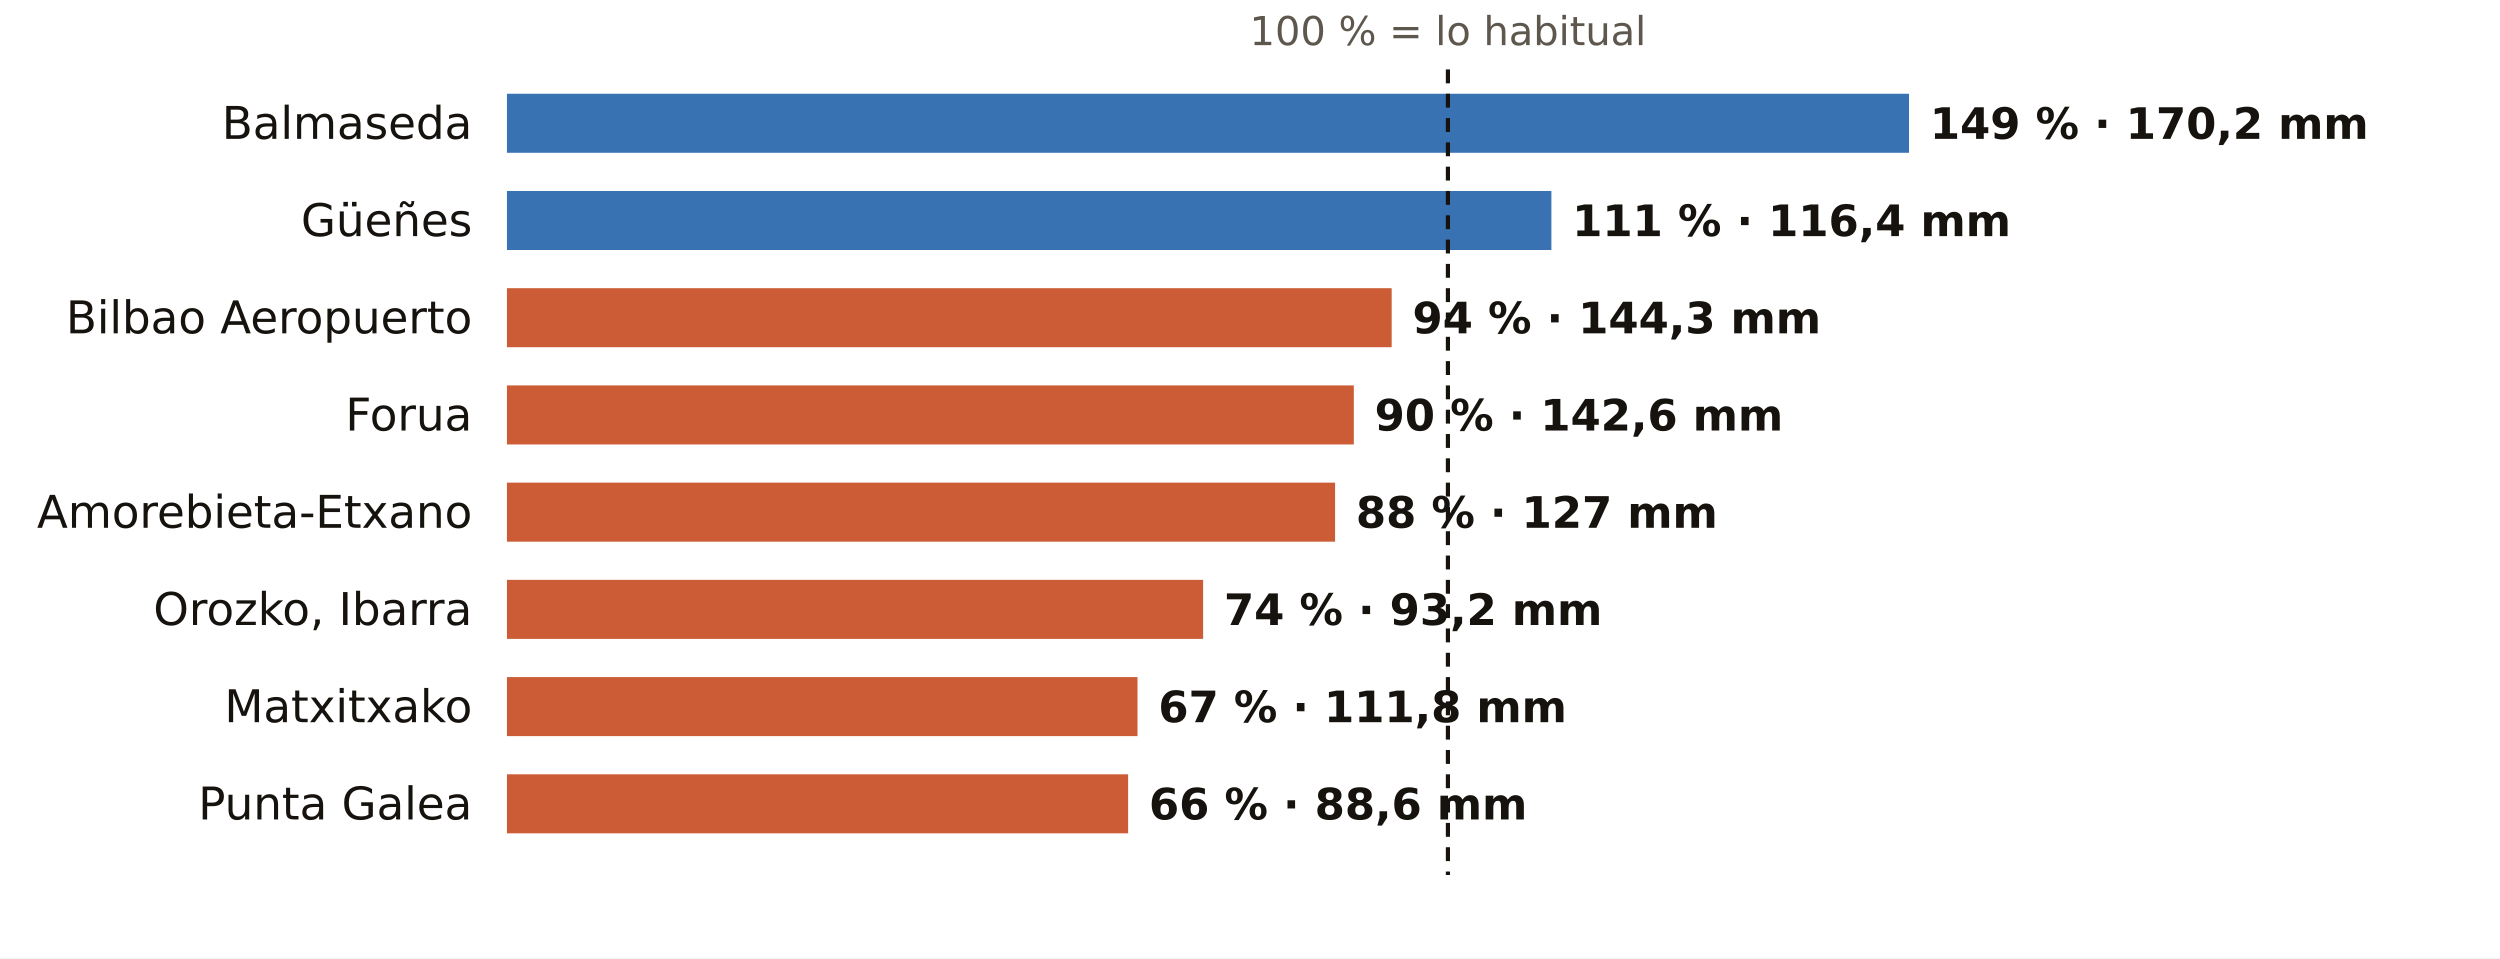
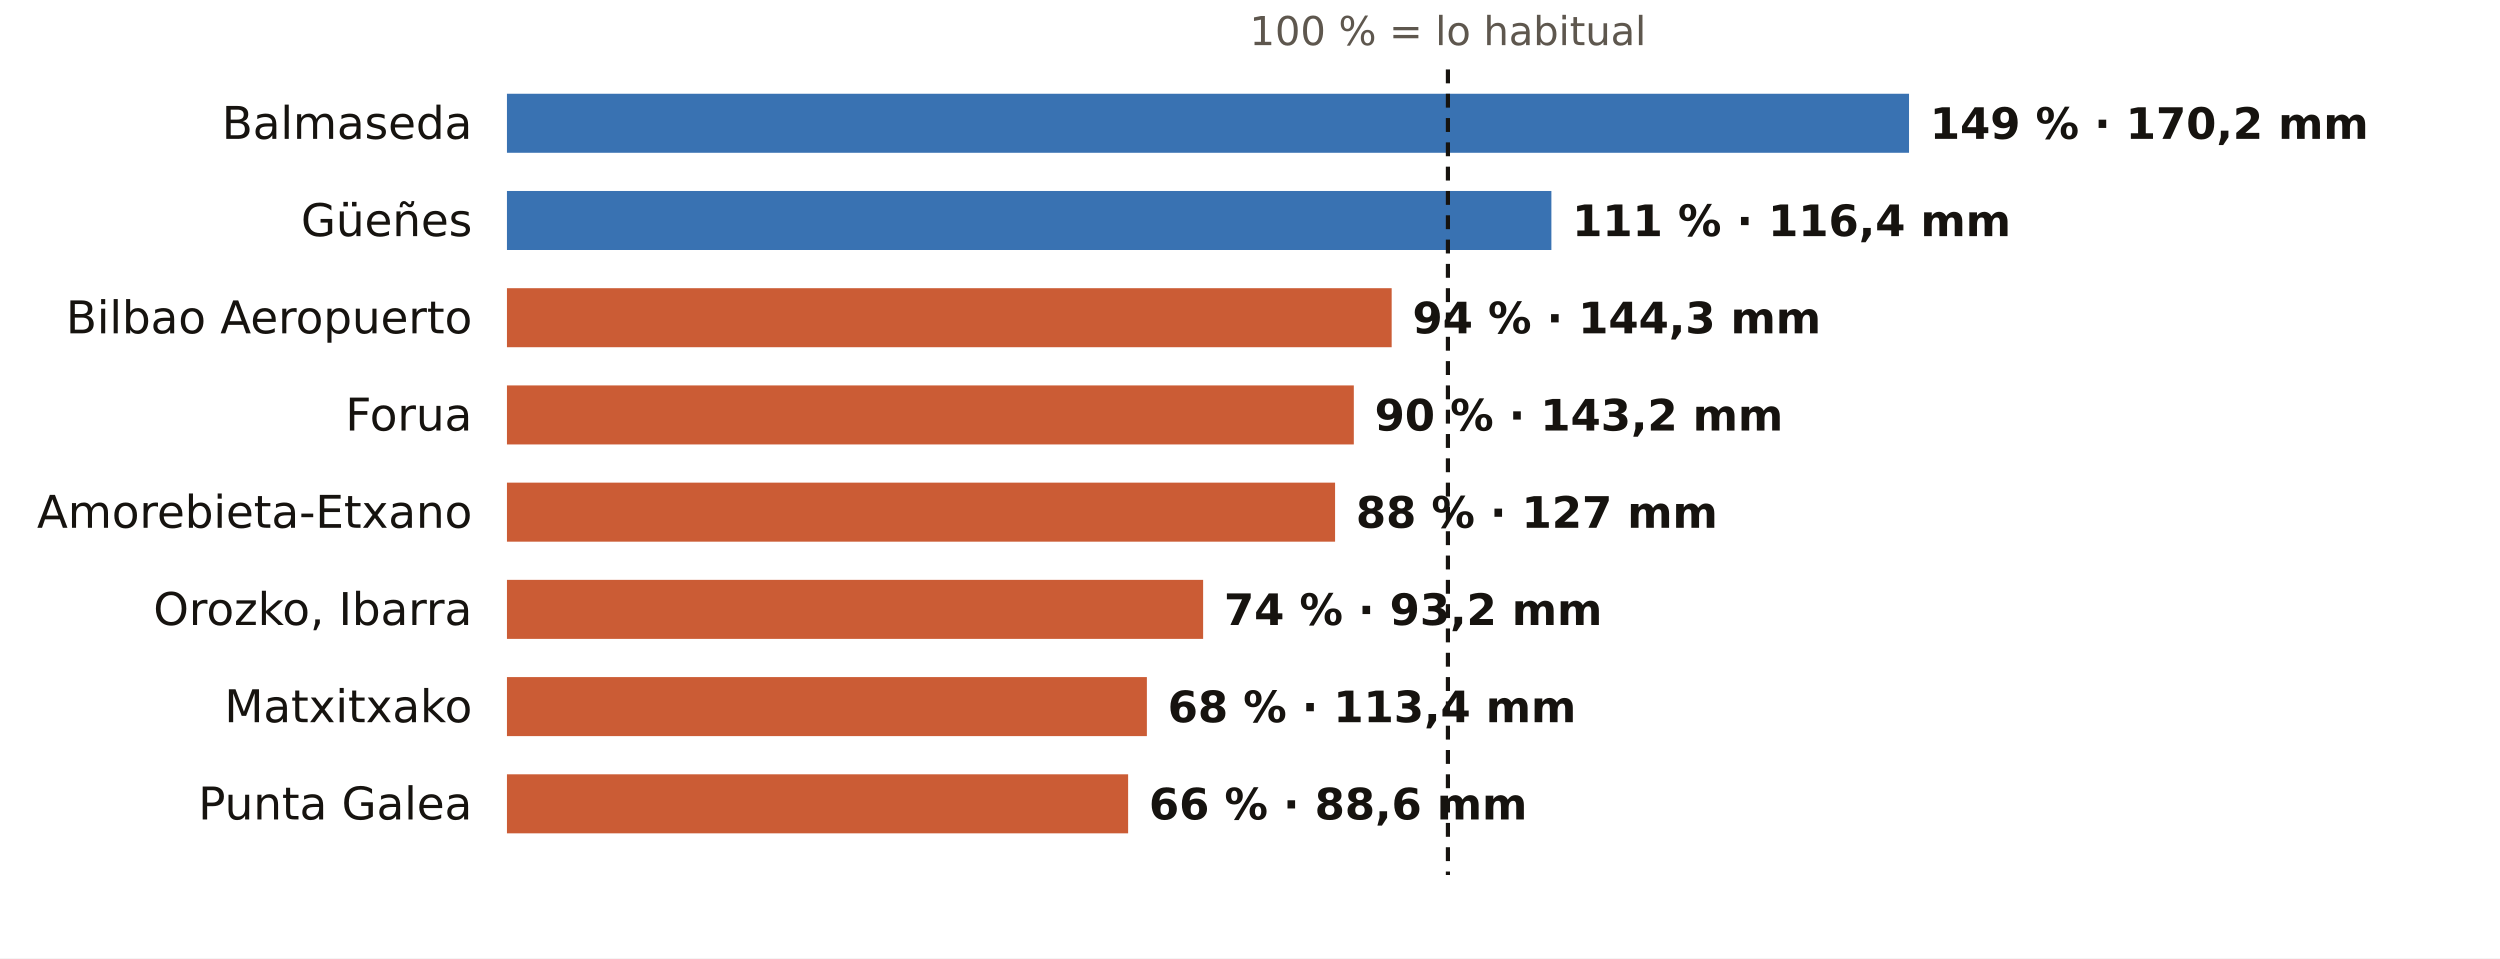
<svg xmlns="http://www.w3.org/2000/svg" viewBox="0 0 720 276" width="720" height="276" role="img" aria-label="El otoño en los pluviómetros de AEMET de Bizkaia: % de lo habitual">
  <rect width="720" height="276" fill="#FFFFFF" />
  <text x="417.0" y="13.0" font-size="11.5" fill="#5E574E" text-anchor="middle" font-weight="400" font-family="Public Sans, DejaVu Sans, Arial, sans-serif">100 % = lo habitual</text>
  <text x="136.0" y="40.0" font-size="13" fill="#16130F" text-anchor="end" font-weight="500" font-family="Public Sans, DejaVu Sans, Arial, sans-serif">Balmaseda</text>
  <rect x="146" y="27" width="403.8" height="17" fill="#1F5FA8" opacity="0.88" />
  <text x="555.8" y="40.0" font-size="12.5" fill="#16130F" text-anchor="start" font-weight="600" font-family="Public Sans, DejaVu Sans, Arial, sans-serif">149 % · 170,2 mm</text>
  <text x="136.0" y="68.0" font-size="13" fill="#16130F" text-anchor="end" font-weight="500" font-family="Public Sans, DejaVu Sans, Arial, sans-serif">Güeñes</text>
  <rect x="146" y="55" width="300.8" height="17" fill="#1F5FA8" opacity="0.88" />
  <text x="452.8" y="68.0" font-size="12.5" fill="#16130F" text-anchor="start" font-weight="600" font-family="Public Sans, DejaVu Sans, Arial, sans-serif">111 % · 116,4 mm</text>
  <text x="136.0" y="96.0" font-size="13" fill="#16130F" text-anchor="end" font-weight="500" font-family="Public Sans, DejaVu Sans, Arial, sans-serif">Bilbao Aeropuerto</text>
  <rect x="146" y="83" width="254.8" height="17" fill="#C4461A" opacity="0.88" />
  <text x="406.8" y="96.0" font-size="12.5" fill="#16130F" text-anchor="start" font-weight="600" font-family="Public Sans, DejaVu Sans, Arial, sans-serif">94 % · 144,3 mm</text>
  <text x="136.0" y="124.0" font-size="13" fill="#16130F" text-anchor="end" font-weight="500" font-family="Public Sans, DejaVu Sans, Arial, sans-serif">Forua</text>
  <rect x="146" y="111" width="243.9" height="17" fill="#C4461A" opacity="0.88" />
-   <text x="395.9" y="124.0" font-size="12.5" fill="#16130F" text-anchor="start" font-weight="600" font-family="Public Sans, DejaVu Sans, Arial, sans-serif">90 % · 142,6 mm</text>
+   <text x="395.9" y="124.0" font-size="12.5" fill="#16130F" text-anchor="start" font-weight="600" font-family="Public Sans, DejaVu Sans, Arial, sans-serif">90 % · 143,2 mm</text>
  <text x="136.0" y="152.0" font-size="13" fill="#16130F" text-anchor="end" font-weight="500" font-family="Public Sans, DejaVu Sans, Arial, sans-serif">Amorebieta-Etxano</text>
  <rect x="146" y="139" width="238.5" height="17" fill="#C4461A" opacity="0.88" />
  <text x="390.5" y="152.0" font-size="12.5" fill="#16130F" text-anchor="start" font-weight="600" font-family="Public Sans, DejaVu Sans, Arial, sans-serif">88 % · 127 mm</text>
  <text x="136.0" y="180.0" font-size="13" fill="#16130F" text-anchor="end" font-weight="500" font-family="Public Sans, DejaVu Sans, Arial, sans-serif">Orozko, Ibarra</text>
  <rect x="146" y="167" width="200.5" height="17" fill="#C4461A" opacity="0.88" />
  <text x="352.5" y="180.0" font-size="12.5" fill="#16130F" text-anchor="start" font-weight="600" font-family="Public Sans, DejaVu Sans, Arial, sans-serif">74 % · 93,2 mm</text>
  <text x="136.0" y="208.0" font-size="13" fill="#16130F" text-anchor="end" font-weight="500" font-family="Public Sans, DejaVu Sans, Arial, sans-serif">Matxitxako</text>
-   <rect x="146" y="195" width="181.6" height="17" fill="#C4461A" opacity="0.88" />
-   <text x="333.6" y="208.0" font-size="12.5" fill="#16130F" text-anchor="start" font-weight="600" font-family="Public Sans, DejaVu Sans, Arial, sans-serif">67 % · 111,8 mm</text>
+   <rect x="146" y="195" width="184.3" height="17" fill="#C4461A" opacity="0.88" />
+   <text x="336.3" y="208.0" font-size="12.5" fill="#16130F" text-anchor="start" font-weight="600" font-family="Public Sans, DejaVu Sans, Arial, sans-serif">68 % · 113,4 mm</text>
  <text x="136.0" y="236.0" font-size="13" fill="#16130F" text-anchor="end" font-weight="500" font-family="Public Sans, DejaVu Sans, Arial, sans-serif">Punta Galea</text>
  <rect x="146" y="223" width="178.9" height="17" fill="#C4461A" opacity="0.88" />
  <text x="330.9" y="236.0" font-size="12.5" fill="#16130F" text-anchor="start" font-weight="600" font-family="Public Sans, DejaVu Sans, Arial, sans-serif">66 % · 88,6 mm</text>
  <line x1="417.0" x2="417.0" y1="20" y2="252" stroke="#16130F" stroke-width="1.2" stroke-dasharray="4 3" />
</svg>
